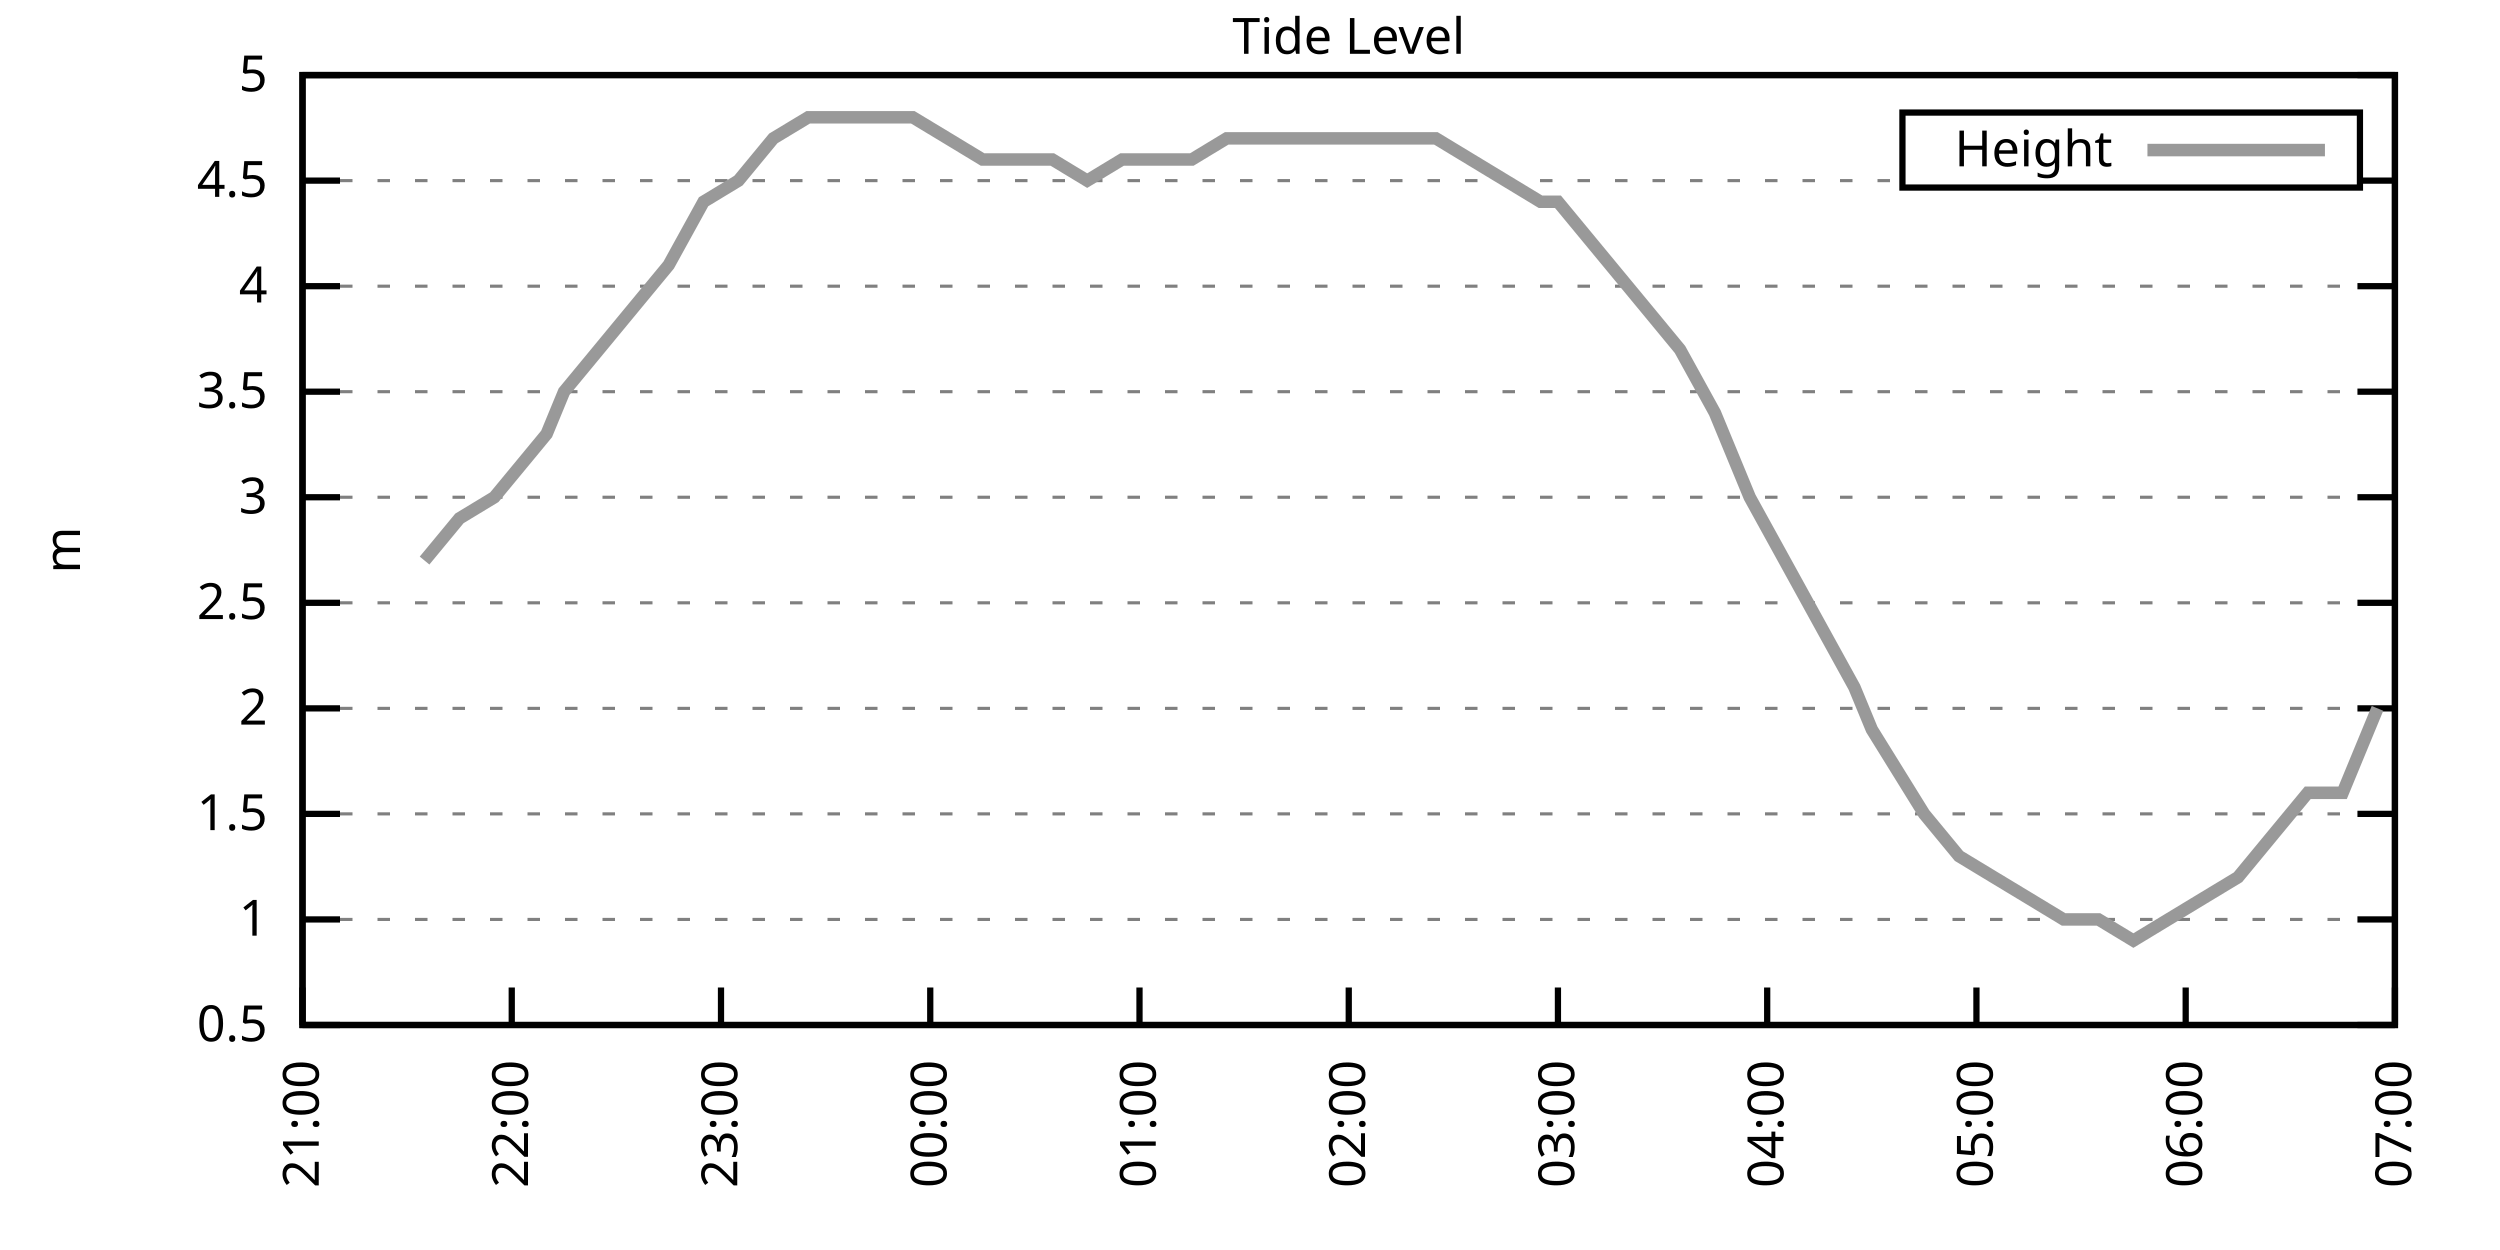
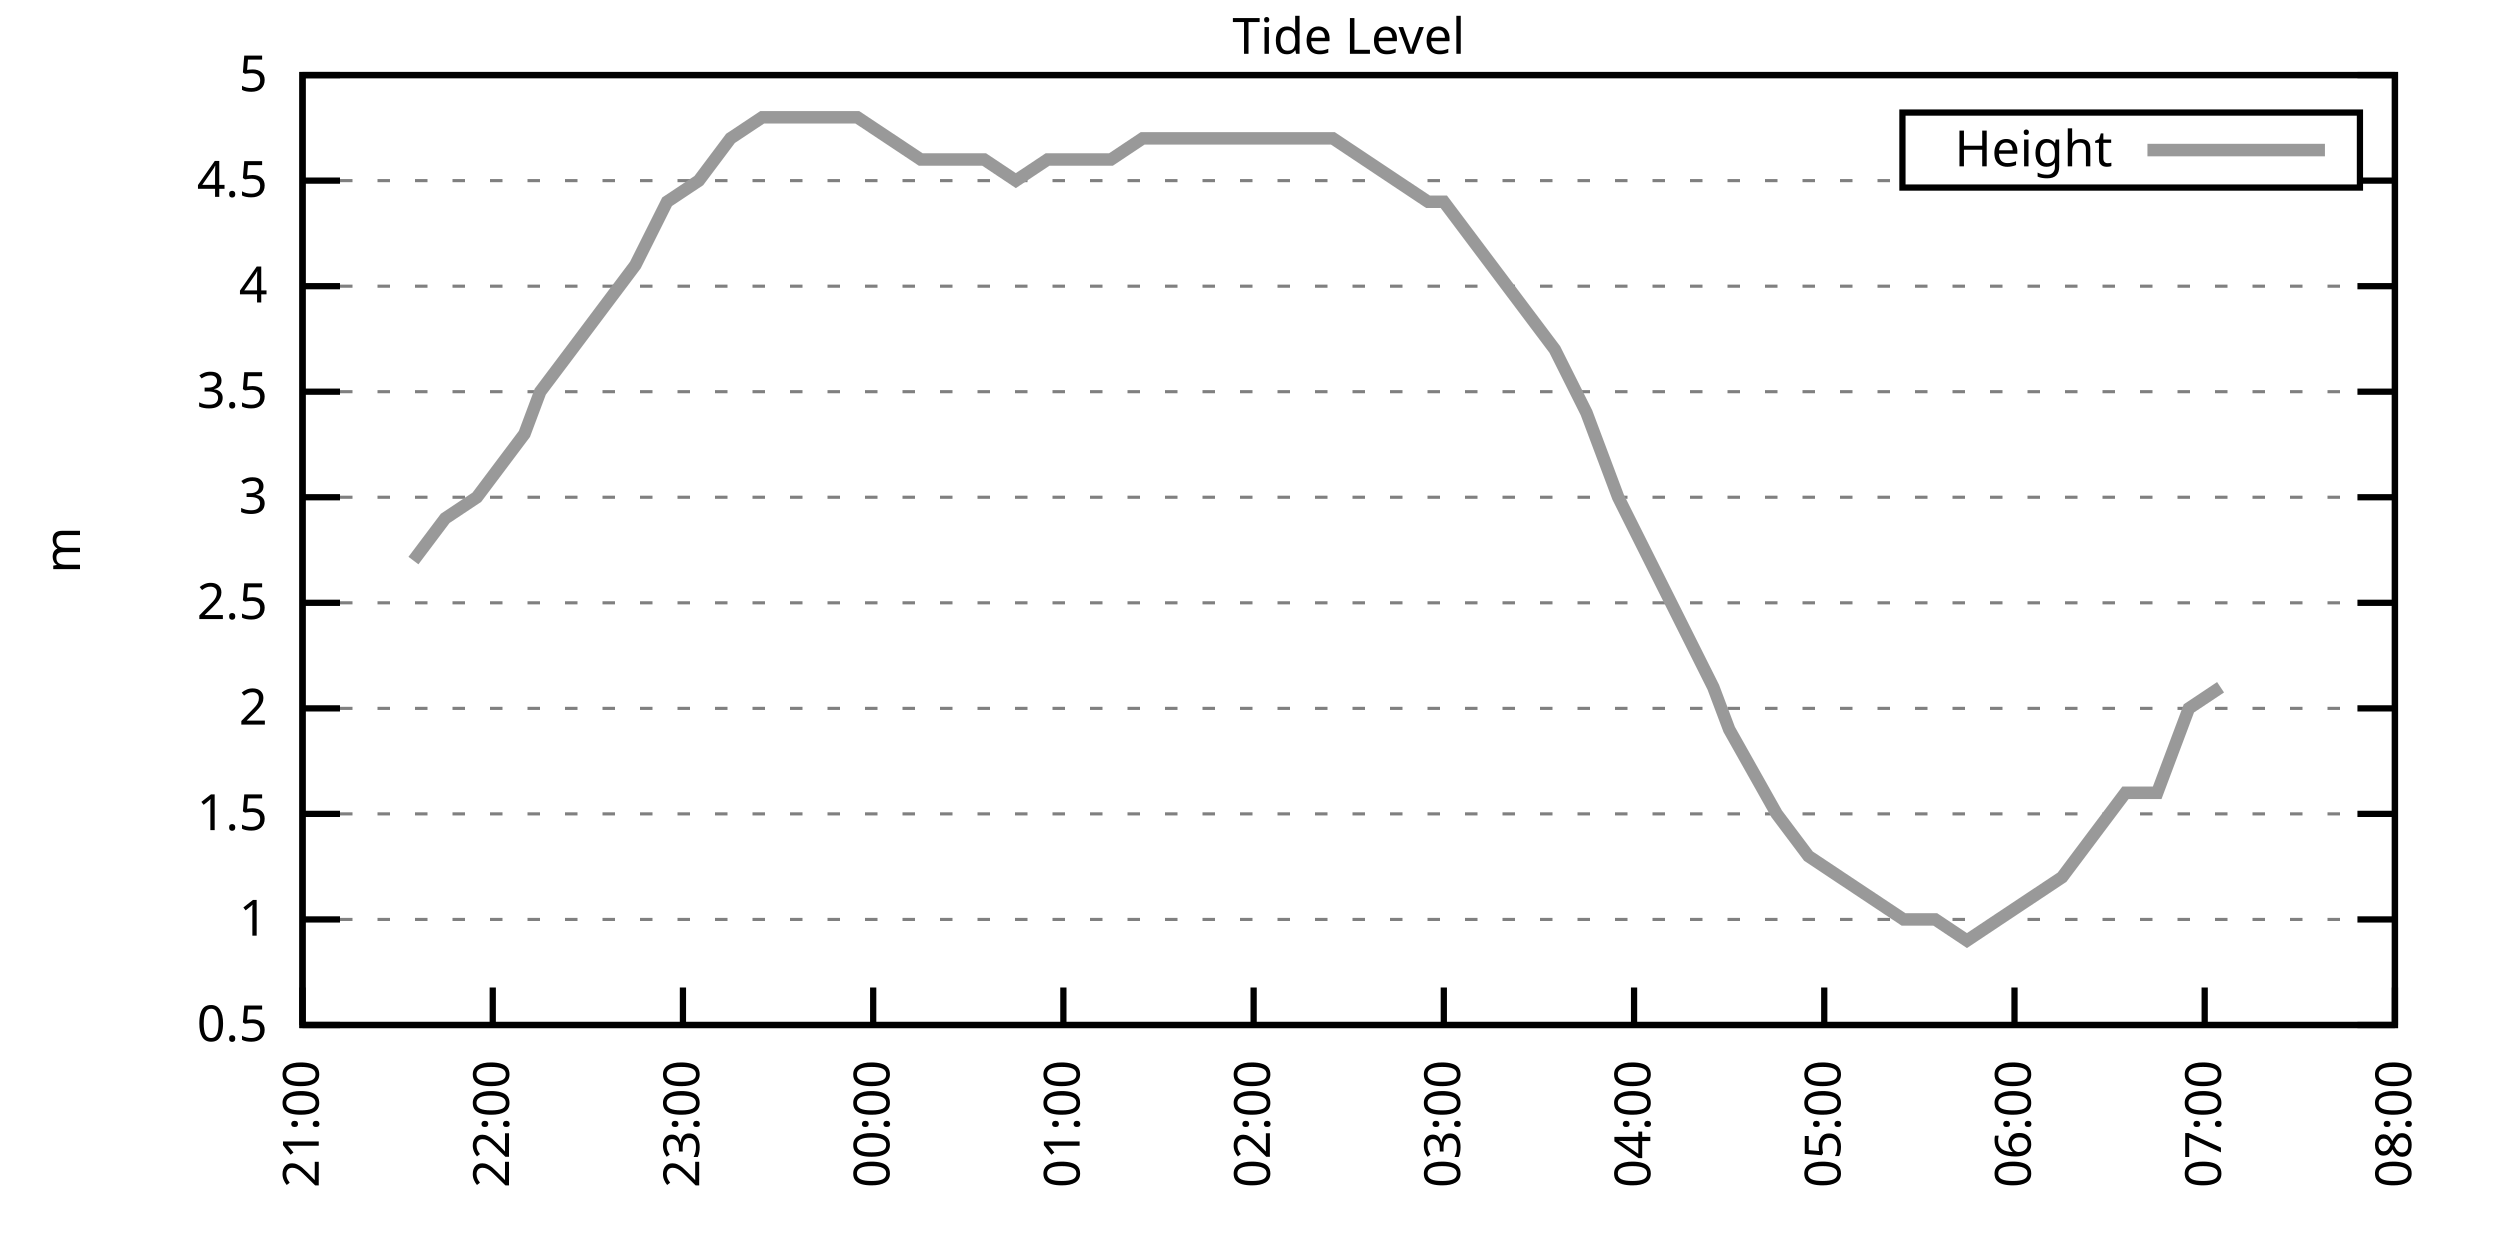
<svg xmlns="http://www.w3.org/2000/svg" xmlns:xlink="http://www.w3.org/1999/xlink" width="400" height="200" viewBox="0 0 400 200">
  <g id="gnuplot_canvas">
    <rect x="0" y="0" width="400" height="200" fill="none" />
    <defs>
      <circle id="gpDot" r="0.5" stroke-width="0.5" stroke="currentColor" />
      <path id="gpPt0" stroke-width="0.333" stroke="currentColor" d="M-1,0 h2 M0,-1 v2" />
      <path id="gpPt1" stroke-width="0.333" stroke="currentColor" d="M-1,-1 L1,1 M1,-1 L-1,1" />
      <path id="gpPt2" stroke-width="0.333" stroke="currentColor" d="M-1,0 L1,0 M0,-1 L0,1 M-1,-1 L1,1 M-1,1 L1,-1" />
      <rect id="gpPt3" stroke-width="0.333" stroke="currentColor" x="-1" y="-1" width="2" height="2" />
      <rect id="gpPt4" stroke-width="0.333" stroke="currentColor" fill="currentColor" x="-1" y="-1" width="2" height="2" />
      <circle id="gpPt5" stroke-width="0.333" stroke="currentColor" cx="0" cy="0" r="1" />
      <use xlink:href="#gpPt5" id="gpPt6" fill="currentColor" stroke="none" />
      <path id="gpPt7" stroke-width="0.333" stroke="currentColor" d="M0,-1.33 L-1.33,0.67 L1.33,0.67 z" />
      <use xlink:href="#gpPt7" id="gpPt8" fill="currentColor" stroke="none" />
      <use xlink:href="#gpPt7" id="gpPt9" stroke="currentColor" transform="rotate(180)" />
      <use xlink:href="#gpPt9" id="gpPt10" fill="currentColor" stroke="none" />
      <use xlink:href="#gpPt3" id="gpPt11" stroke="currentColor" transform="rotate(45)" />
      <use xlink:href="#gpPt11" id="gpPt12" fill="currentColor" stroke="none" />
      <path id="gpPt13" stroke-width="0.333" stroke="currentColor" d="M0,1.330 L1.265,0.411 L0.782,-1.067 L-0.782,-1.076 L-1.265,0.411 z" />
      <use xlink:href="#gpPt13" id="gpPt14" fill="currentColor" stroke="none" />
      <filter id="textbox" filterUnits="objectBoundingBox" x="0" y="0" height="1" width="1">
        <feFlood flood-color="white" flood-opacity="1" result="bgnd" />
        <feComposite in="SourceGraphic" in2="bgnd" operator="atop" />
      </filter>
      <filter id="greybox" filterUnits="objectBoundingBox" x="0" y="0" height="1" width="1">
        <feFlood flood-color="lightgrey" flood-opacity="1" result="grey" />
        <feComposite in="SourceGraphic" in2="grey" operator="atop" />
      </filter>
    </defs>
    <g fill="none" color="white" stroke="currentColor" stroke-width="1.00" stroke-linecap="butt" stroke-linejoin="miter">
</g>
    <g fill="none" color="black" stroke="currentColor" stroke-width="1.00" stroke-linecap="butt" stroke-linejoin="miter">
      <g stroke="none" shape-rendering="crispEdges">
        <polygon fill="rgb(255, 255, 255)" points="48.40,164.00 383.18,164.00 383.18,12.02 48.40,12.02 " />
      </g>
    </g>
    <g fill="none" color="black" stroke="currentColor" stroke-width="1.00" stroke-linecap="butt" stroke-linejoin="miter">
</g>
    <g fill="none" color="black" stroke="black" stroke-width="0.50" stroke-linecap="butt" stroke-linejoin="miter">
</g>
    <g fill="none" color="gray" stroke="currentColor" stroke-width="0.50" stroke-linecap="butt" stroke-linejoin="miter">
      <path stroke="gray" stroke-dasharray="2,4" class="gridline" d="M48.40,164.00 L383.19,164.00  " />
    </g>
    <g fill="none" color="gray" stroke="gray" stroke-width="1.00" stroke-linecap="butt" stroke-linejoin="miter">
</g>
    <g fill="none" color="black" stroke="currentColor" stroke-width="1.00" stroke-linecap="butt" stroke-linejoin="miter">
      <path stroke="black" d="M48.40,164.00 L54.40,164.00 M383.19,164.00 L377.19,164.00  " />
      <g transform="translate(42.80,166.60)" stroke="none" fill="black" font-family="Sans" font-size="8.00" text-anchor="end">
        <text>
          <tspan font-family="Sans"> 0.5</tspan>
        </text>
      </g>
    </g>
    <g fill="none" color="black" stroke="currentColor" stroke-width="1.00" stroke-linecap="butt" stroke-linejoin="miter">
</g>
    <g fill="none" color="black" stroke="black" stroke-width="0.50" stroke-linecap="butt" stroke-linejoin="miter">
</g>
    <g fill="none" color="gray" stroke="currentColor" stroke-width="0.50" stroke-linecap="butt" stroke-linejoin="miter">
      <path stroke="gray" stroke-dasharray="2,4" class="gridline" d="M48.40,147.11 L383.19,147.11  " />
    </g>
    <g fill="none" color="gray" stroke="gray" stroke-width="1.00" stroke-linecap="butt" stroke-linejoin="miter">
</g>
    <g fill="none" color="black" stroke="currentColor" stroke-width="1.00" stroke-linecap="butt" stroke-linejoin="miter">
      <path stroke="black" d="M48.40,147.11 L54.40,147.11 M383.19,147.11 L377.19,147.11  " />
      <g transform="translate(42.80,149.71)" stroke="none" fill="black" font-family="Sans" font-size="8.00" text-anchor="end">
        <text>
          <tspan font-family="Sans"> 1</tspan>
        </text>
      </g>
    </g>
    <g fill="none" color="black" stroke="currentColor" stroke-width="1.00" stroke-linecap="butt" stroke-linejoin="miter">
</g>
    <g fill="none" color="black" stroke="black" stroke-width="0.50" stroke-linecap="butt" stroke-linejoin="miter">
</g>
    <g fill="none" color="gray" stroke="currentColor" stroke-width="0.50" stroke-linecap="butt" stroke-linejoin="miter">
      <path stroke="gray" stroke-dasharray="2,4" class="gridline" d="M48.40,130.22 L383.19,130.22  " />
    </g>
    <g fill="none" color="gray" stroke="gray" stroke-width="1.00" stroke-linecap="butt" stroke-linejoin="miter">
</g>
    <g fill="none" color="black" stroke="currentColor" stroke-width="1.00" stroke-linecap="butt" stroke-linejoin="miter">
      <path stroke="black" d="M48.40,130.22 L54.40,130.22 M383.19,130.22 L377.19,130.22  " />
      <g transform="translate(42.80,132.82)" stroke="none" fill="black" font-family="Sans" font-size="8.00" text-anchor="end">
        <text>
          <tspan font-family="Sans"> 1.5</tspan>
        </text>
      </g>
    </g>
    <g fill="none" color="black" stroke="currentColor" stroke-width="1.00" stroke-linecap="butt" stroke-linejoin="miter">
</g>
    <g fill="none" color="black" stroke="black" stroke-width="0.50" stroke-linecap="butt" stroke-linejoin="miter">
</g>
    <g fill="none" color="gray" stroke="currentColor" stroke-width="0.50" stroke-linecap="butt" stroke-linejoin="miter">
      <path stroke="gray" stroke-dasharray="2,4" class="gridline" d="M48.40,113.34 L383.19,113.34  " />
    </g>
    <g fill="none" color="gray" stroke="gray" stroke-width="1.00" stroke-linecap="butt" stroke-linejoin="miter">
</g>
    <g fill="none" color="black" stroke="currentColor" stroke-width="1.00" stroke-linecap="butt" stroke-linejoin="miter">
      <path stroke="black" d="M48.40,113.34 L54.40,113.34 M383.19,113.34 L377.19,113.34  " />
      <g transform="translate(42.80,115.94)" stroke="none" fill="black" font-family="Sans" font-size="8.00" text-anchor="end">
        <text>
          <tspan font-family="Sans"> 2</tspan>
        </text>
      </g>
    </g>
    <g fill="none" color="black" stroke="currentColor" stroke-width="1.00" stroke-linecap="butt" stroke-linejoin="miter">
</g>
    <g fill="none" color="black" stroke="black" stroke-width="0.50" stroke-linecap="butt" stroke-linejoin="miter">
</g>
    <g fill="none" color="gray" stroke="currentColor" stroke-width="0.50" stroke-linecap="butt" stroke-linejoin="miter">
      <path stroke="gray" stroke-dasharray="2,4" class="gridline" d="M48.40,96.45 L383.19,96.45  " />
    </g>
    <g fill="none" color="gray" stroke="gray" stroke-width="1.00" stroke-linecap="butt" stroke-linejoin="miter">
</g>
    <g fill="none" color="black" stroke="currentColor" stroke-width="1.00" stroke-linecap="butt" stroke-linejoin="miter">
      <path stroke="black" d="M48.40,96.45 L54.40,96.45 M383.19,96.45 L377.19,96.45  " />
      <g transform="translate(42.80,99.05)" stroke="none" fill="black" font-family="Sans" font-size="8.00" text-anchor="end">
        <text>
          <tspan font-family="Sans"> 2.5</tspan>
        </text>
      </g>
    </g>
    <g fill="none" color="black" stroke="currentColor" stroke-width="1.00" stroke-linecap="butt" stroke-linejoin="miter">
</g>
    <g fill="none" color="black" stroke="black" stroke-width="0.50" stroke-linecap="butt" stroke-linejoin="miter">
</g>
    <g fill="none" color="gray" stroke="currentColor" stroke-width="0.50" stroke-linecap="butt" stroke-linejoin="miter">
      <path stroke="gray" stroke-dasharray="2,4" class="gridline" d="M48.40,79.56 L383.19,79.56  " />
    </g>
    <g fill="none" color="gray" stroke="gray" stroke-width="1.00" stroke-linecap="butt" stroke-linejoin="miter">
</g>
    <g fill="none" color="black" stroke="currentColor" stroke-width="1.00" stroke-linecap="butt" stroke-linejoin="miter">
      <path stroke="black" d="M48.40,79.56 L54.40,79.56 M383.19,79.56 L377.19,79.56  " />
      <g transform="translate(42.80,82.16)" stroke="none" fill="black" font-family="Sans" font-size="8.00" text-anchor="end">
        <text>
          <tspan font-family="Sans"> 3</tspan>
        </text>
      </g>
    </g>
    <g fill="none" color="black" stroke="currentColor" stroke-width="1.00" stroke-linecap="butt" stroke-linejoin="miter">
</g>
    <g fill="none" color="black" stroke="black" stroke-width="0.50" stroke-linecap="butt" stroke-linejoin="miter">
</g>
    <g fill="none" color="gray" stroke="currentColor" stroke-width="0.50" stroke-linecap="butt" stroke-linejoin="miter">
      <path stroke="gray" stroke-dasharray="2,4" class="gridline" d="M48.40,62.67 L383.19,62.67  " />
    </g>
    <g fill="none" color="gray" stroke="gray" stroke-width="1.00" stroke-linecap="butt" stroke-linejoin="miter">
</g>
    <g fill="none" color="black" stroke="currentColor" stroke-width="1.00" stroke-linecap="butt" stroke-linejoin="miter">
      <path stroke="black" d="M48.40,62.67 L54.40,62.67 M383.19,62.67 L377.19,62.67  " />
      <g transform="translate(42.80,65.27)" stroke="none" fill="black" font-family="Sans" font-size="8.00" text-anchor="end">
        <text>
          <tspan font-family="Sans"> 3.5</tspan>
        </text>
      </g>
    </g>
    <g fill="none" color="black" stroke="currentColor" stroke-width="1.00" stroke-linecap="butt" stroke-linejoin="miter">
</g>
    <g fill="none" color="black" stroke="black" stroke-width="0.50" stroke-linecap="butt" stroke-linejoin="miter">
</g>
    <g fill="none" color="gray" stroke="currentColor" stroke-width="0.50" stroke-linecap="butt" stroke-linejoin="miter">
      <path stroke="gray" stroke-dasharray="2,4" class="gridline" d="M48.40,45.79 L383.19,45.79  " />
    </g>
    <g fill="none" color="gray" stroke="gray" stroke-width="1.00" stroke-linecap="butt" stroke-linejoin="miter">
</g>
    <g fill="none" color="black" stroke="currentColor" stroke-width="1.00" stroke-linecap="butt" stroke-linejoin="miter">
      <path stroke="black" d="M48.40,45.79 L54.40,45.79 M383.19,45.79 L377.19,45.79  " />
      <g transform="translate(42.80,48.39)" stroke="none" fill="black" font-family="Sans" font-size="8.00" text-anchor="end">
        <text>
          <tspan font-family="Sans"> 4</tspan>
        </text>
      </g>
    </g>
    <g fill="none" color="black" stroke="currentColor" stroke-width="1.00" stroke-linecap="butt" stroke-linejoin="miter">
</g>
    <g fill="none" color="black" stroke="black" stroke-width="0.50" stroke-linecap="butt" stroke-linejoin="miter">
</g>
    <g fill="none" color="gray" stroke="currentColor" stroke-width="0.50" stroke-linecap="butt" stroke-linejoin="miter">
      <path stroke="gray" stroke-dasharray="2,4" class="gridline" d="M48.40,28.90 L304.39,28.90 M377.59,28.90 L383.19,28.90  " />
    </g>
    <g fill="none" color="gray" stroke="gray" stroke-width="1.00" stroke-linecap="butt" stroke-linejoin="miter">
</g>
    <g fill="none" color="black" stroke="currentColor" stroke-width="1.00" stroke-linecap="butt" stroke-linejoin="miter">
      <path stroke="black" d="M48.40,28.90 L54.40,28.90 M383.19,28.90 L377.19,28.90  " />
      <g transform="translate(42.80,31.50)" stroke="none" fill="black" font-family="Sans" font-size="8.00" text-anchor="end">
        <text>
          <tspan font-family="Sans"> 4.5</tspan>
        </text>
      </g>
    </g>
    <g fill="none" color="black" stroke="currentColor" stroke-width="1.00" stroke-linecap="butt" stroke-linejoin="miter">
</g>
    <g fill="none" color="black" stroke="black" stroke-width="0.50" stroke-linecap="butt" stroke-linejoin="miter">
</g>
    <g fill="none" color="gray" stroke="currentColor" stroke-width="0.50" stroke-linecap="butt" stroke-linejoin="miter">
      <path stroke="gray" stroke-dasharray="2,4" class="gridline" d="M48.40,12.01 L383.19,12.01  " />
    </g>
    <g fill="none" color="gray" stroke="gray" stroke-width="1.00" stroke-linecap="butt" stroke-linejoin="miter">
</g>
    <g fill="none" color="black" stroke="currentColor" stroke-width="1.00" stroke-linecap="butt" stroke-linejoin="miter">
      <path stroke="black" d="M48.40,12.01 L54.40,12.01 M383.19,12.01 L377.19,12.01  " />
      <g transform="translate(42.80,14.61)" stroke="none" fill="black" font-family="Sans" font-size="8.00" text-anchor="end">
        <text>
          <tspan font-family="Sans"> 5</tspan>
        </text>
      </g>
    </g>
    <g fill="none" color="black" stroke="currentColor" stroke-width="1.00" stroke-linecap="butt" stroke-linejoin="miter">
      <path stroke="black" d="M48.40,164.00 L48.40,158.00  " />
      <g transform="translate(51.00,169.60) rotate(270.00)" stroke="none" fill="black" font-family="Sans" font-size="8.00" text-anchor="end">
        <text>
          <tspan font-family="Sans">21:00</tspan>
        </text>
      </g>
    </g>
    <g fill="none" color="black" stroke="currentColor" stroke-width="1.00" stroke-linecap="butt" stroke-linejoin="miter">
-       <path stroke="black" d="M81.88,164.00 L81.88,158.00  " />
-       <g transform="translate(84.48,169.60) rotate(270.00)" stroke="none" fill="black" font-family="Sans" font-size="8.00" text-anchor="end">
+       <path stroke="black" d="M78.84,164.00 L78.84,158.00  " />
+       <g transform="translate(81.44,169.60) rotate(270.00)" stroke="none" fill="black" font-family="Sans" font-size="8.00" text-anchor="end">
        <text>
          <tspan font-family="Sans">22:00</tspan>
        </text>
      </g>
    </g>
    <g fill="none" color="black" stroke="currentColor" stroke-width="1.00" stroke-linecap="butt" stroke-linejoin="miter">
-       <path stroke="black" d="M115.36,164.00 L115.36,158.00  " />
-       <g transform="translate(117.96,169.60) rotate(270.00)" stroke="none" fill="black" font-family="Sans" font-size="8.00" text-anchor="end">
+       <path stroke="black" d="M109.27,164.00 L109.27,158.00  " />
+       <g transform="translate(111.87,169.60) rotate(270.00)" stroke="none" fill="black" font-family="Sans" font-size="8.00" text-anchor="end">
        <text>
          <tspan font-family="Sans">23:00</tspan>
        </text>
      </g>
    </g>
    <g fill="none" color="black" stroke="currentColor" stroke-width="1.00" stroke-linecap="butt" stroke-linejoin="miter">
-       <path stroke="black" d="M148.84,164.00 L148.84,158.00  " />
-       <g transform="translate(151.44,169.60) rotate(270.00)" stroke="none" fill="black" font-family="Sans" font-size="8.00" text-anchor="end">
+       <path stroke="black" d="M139.71,164.00 L139.71,158.00  " />
+       <g transform="translate(142.31,169.60) rotate(270.00)" stroke="none" fill="black" font-family="Sans" font-size="8.00" text-anchor="end">
        <text>
          <tspan font-family="Sans">00:00</tspan>
        </text>
      </g>
    </g>
    <g fill="none" color="black" stroke="currentColor" stroke-width="1.00" stroke-linecap="butt" stroke-linejoin="miter">
-       <path stroke="black" d="M182.32,164.00 L182.32,158.00  " />
-       <g transform="translate(184.92,169.60) rotate(270.00)" stroke="none" fill="black" font-family="Sans" font-size="8.00" text-anchor="end">
+       <path stroke="black" d="M170.14,164.00 L170.14,158.00  " />
+       <g transform="translate(172.74,169.60) rotate(270.00)" stroke="none" fill="black" font-family="Sans" font-size="8.00" text-anchor="end">
        <text>
          <tspan font-family="Sans">01:00</tspan>
        </text>
      </g>
    </g>
    <g fill="none" color="black" stroke="currentColor" stroke-width="1.00" stroke-linecap="butt" stroke-linejoin="miter">
-       <path stroke="black" d="M215.80,164.00 L215.80,158.00  " />
-       <g transform="translate(218.40,169.60) rotate(270.00)" stroke="none" fill="black" font-family="Sans" font-size="8.00" text-anchor="end">
+       <path stroke="black" d="M200.58,164.00 L200.58,158.00  " />
+       <g transform="translate(203.18,169.60) rotate(270.00)" stroke="none" fill="black" font-family="Sans" font-size="8.00" text-anchor="end">
        <text>
          <tspan font-family="Sans">02:00</tspan>
        </text>
      </g>
    </g>
    <g fill="none" color="black" stroke="currentColor" stroke-width="1.00" stroke-linecap="butt" stroke-linejoin="miter">
-       <path stroke="black" d="M249.27,164.00 L249.27,158.00  " />
-       <g transform="translate(251.87,169.60) rotate(270.00)" stroke="none" fill="black" font-family="Sans" font-size="8.00" text-anchor="end">
+       <path stroke="black" d="M231.01,164.00 L231.01,158.00  " />
+       <g transform="translate(233.61,169.60) rotate(270.00)" stroke="none" fill="black" font-family="Sans" font-size="8.00" text-anchor="end">
        <text>
          <tspan font-family="Sans">03:00</tspan>
        </text>
      </g>
    </g>
    <g fill="none" color="black" stroke="currentColor" stroke-width="1.00" stroke-linecap="butt" stroke-linejoin="miter">
-       <path stroke="black" d="M282.75,164.00 L282.75,158.00  " />
-       <g transform="translate(285.35,169.60) rotate(270.00)" stroke="none" fill="black" font-family="Sans" font-size="8.00" text-anchor="end">
+       <path stroke="black" d="M261.45,164.00 L261.45,158.00  " />
+       <g transform="translate(264.05,169.60) rotate(270.00)" stroke="none" fill="black" font-family="Sans" font-size="8.00" text-anchor="end">
        <text>
          <tspan font-family="Sans">04:00</tspan>
        </text>
      </g>
    </g>
    <g fill="none" color="black" stroke="currentColor" stroke-width="1.00" stroke-linecap="butt" stroke-linejoin="miter">
-       <path stroke="black" d="M316.23,164.00 L316.23,158.00  " />
-       <g transform="translate(318.83,169.60) rotate(270.00)" stroke="none" fill="black" font-family="Sans" font-size="8.00" text-anchor="end">
+       <path stroke="black" d="M291.88,164.00 L291.88,158.00  " />
+       <g transform="translate(294.48,169.60) rotate(270.00)" stroke="none" fill="black" font-family="Sans" font-size="8.00" text-anchor="end">
        <text>
          <tspan font-family="Sans">05:00</tspan>
        </text>
      </g>
    </g>
    <g fill="none" color="black" stroke="currentColor" stroke-width="1.00" stroke-linecap="butt" stroke-linejoin="miter">
-       <path stroke="black" d="M349.71,164.00 L349.71,158.00  " />
-       <g transform="translate(352.31,169.60) rotate(270.00)" stroke="none" fill="black" font-family="Sans" font-size="8.00" text-anchor="end">
+       <path stroke="black" d="M322.32,164.00 L322.32,158.00  " />
+       <g transform="translate(324.92,169.60) rotate(270.00)" stroke="none" fill="black" font-family="Sans" font-size="8.00" text-anchor="end">
        <text>
          <tspan font-family="Sans">06:00</tspan>
+         </text>
+       </g>
+     </g>
+     <g fill="none" color="black" stroke="currentColor" stroke-width="1.00" stroke-linecap="butt" stroke-linejoin="miter">
+       <path stroke="black" d="M352.75,164.00 L352.75,158.00  " />
+       <g transform="translate(355.35,169.60) rotate(270.00)" stroke="none" fill="black" font-family="Sans" font-size="8.00" text-anchor="end">
+         <text>
+           <tspan font-family="Sans">07:00</tspan>
        </text>
      </g>
    </g>
    <g fill="none" color="black" stroke="currentColor" stroke-width="1.00" stroke-linecap="butt" stroke-linejoin="miter">
      <path stroke="black" d="M383.19,164.00 L383.19,158.00  " />
      <g transform="translate(385.79,169.60) rotate(270.00)" stroke="none" fill="black" font-family="Sans" font-size="8.00" text-anchor="end">
        <text>
-           <tspan font-family="Sans">07:00</tspan>
+           <tspan font-family="Sans">08:00</tspan>
        </text>
      </g>
    </g>
    <g fill="none" color="black" stroke="currentColor" stroke-width="1.00" stroke-linecap="butt" stroke-linejoin="miter">
</g>
    <g fill="none" color="black" stroke="currentColor" stroke-width="1.00" stroke-linecap="butt" stroke-linejoin="miter">
      <path stroke="black" d="M48.40,12.01 L48.40,164.00 L383.19,164.00 L383.19,12.01 L48.40,12.01 Z  " />
    </g>
    <g fill="none" color="black" stroke="currentColor" stroke-width="1.00" stroke-linecap="butt" stroke-linejoin="miter">
</g>
    <g fill="none" color="black" stroke="currentColor" stroke-width="1.00" stroke-linecap="butt" stroke-linejoin="miter">
      <path stroke="black" d="M304.39,30.01 L304.39,18.01 L377.59,18.01 L377.59,30.01 L304.39,30.01 Z  " />
    </g>
    <g id="Tide_level_plot_1">
      <g fill="none" color="white" stroke="black" stroke-width="2.00" stroke-linecap="butt" stroke-linejoin="miter">
</g>
      <g fill="none" color="black" stroke="currentColor" stroke-width="2.00" stroke-linecap="butt" stroke-linejoin="miter">
        <g transform="translate(337.99,26.61)" stroke="none" fill="black" font-family="Sans" font-size="8.00" text-anchor="end">
          <text>
            <tspan font-family="Sans">Height</tspan>
          </text>
        </g>
      </g>
      <g fill="none" color="black" stroke="currentColor" stroke-width="2.00" stroke-linecap="butt" stroke-linejoin="miter">
-         <path stroke="rgb(153, 153, 153)" d="M343.59,24.01 L371.99,24.01 M67.93,89.69 L73.51,82.94 L79.09,79.56 L84.67,72.81 L87.46,69.43 L90.25,62.67   L95.83,55.92 L101.41,49.16 L106.99,42.41 L112.57,32.28 L118.15,28.90 L123.73,22.14 L129.31,18.77 L134.89,18.77   L140.47,18.77 L146.05,18.77 L151.63,22.14 L157.21,25.52 L162.79,25.52 L168.37,25.52 L173.95,28.90 L179.53,25.52   L185.11,25.52 L190.69,25.52 L196.27,22.14 L201.85,22.14 L207.43,22.14 L213.01,22.14 L218.58,22.14 L224.16,22.14   L229.74,22.14 L235.32,25.52 L240.90,28.90 L246.48,32.28 L249.27,32.28 L257.64,42.41 L263.22,49.16 L268.80,55.92   L274.38,66.05 L279.96,79.56 L285.54,89.69 L291.12,99.83 L296.70,109.96 L299.49,116.71 L307.86,130.22 L313.44,136.98   L319.02,140.36 L324.60,143.73 L330.18,147.11 L335.76,147.11 L341.34,150.49 L346.92,147.11 L352.50,143.73 L358.08,140.36   L363.66,133.60 L369.24,126.85 L374.82,126.85 L380.40,113.34  " />
+         <path stroke="rgb(153, 153, 153)" d="M343.59,24.01 L371.99,24.01 M66.15,89.69 L71.23,82.94 L76.30,79.56 L81.37,72.81 L83.91,69.43 L86.44,62.67   L91.52,55.92 L96.59,49.16 L101.66,42.41 L106.73,32.28 L111.81,28.90 L116.88,22.14 L121.95,18.77 L127.02,18.77   L132.10,18.77 L137.17,18.77 L142.24,22.14 L147.32,25.52 L152.39,25.52 L157.46,25.52 L162.53,28.90 L167.61,25.52   L172.68,25.52 L177.75,25.52 L182.82,22.14 L187.90,22.14 L192.97,22.14 L198.04,22.14 L203.11,22.14 L208.19,22.14   L213.26,22.14 L218.33,25.52 L223.40,28.90 L228.48,32.28 L231.01,32.28 L238.62,42.41 L243.69,49.16 L248.77,55.92   L253.84,66.05 L258.91,79.56 L263.98,89.69 L269.06,99.83 L274.13,109.96 L276.67,116.71 L284.27,130.22 L289.35,136.98   L294.42,140.36 L299.49,143.73 L304.57,147.11 L309.64,147.11 L314.71,150.49 L319.78,147.11 L324.86,143.73 L329.93,140.36   L335.00,133.60 L340.07,126.85 L345.15,126.85 L350.22,113.34 L355.29,109.96  " />
      </g>
    </g>
    <g fill="none" color="black" stroke="currentColor" stroke-width="2.00" stroke-linecap="butt" stroke-linejoin="miter">
</g>
    <g fill="none" color="black" stroke="black" stroke-width="1.00" stroke-linecap="butt" stroke-linejoin="miter">
</g>
    <g fill="none" color="black" stroke="currentColor" stroke-width="1.00" stroke-linecap="butt" stroke-linejoin="miter">
      <path stroke="black" d="M48.40,12.01 L48.40,164.00 L383.19,164.00 L383.19,12.01 L48.40,12.01 Z  " />
      <g transform="translate(12.80,88.01) rotate(270.00)" stroke="none" fill="black" font-family="Sans" font-size="8.00" text-anchor="middle">
        <text>
          <tspan font-family="Sans">m</tspan>
        </text>
      </g>
    </g>
    <g fill="none" color="black" stroke="currentColor" stroke-width="1.00" stroke-linecap="butt" stroke-linejoin="miter">
</g>
    <g fill="none" color="black" stroke="currentColor" stroke-width="1.00" stroke-linecap="butt" stroke-linejoin="miter">
      <g transform="translate(215.79,8.61)" stroke="none" fill="black" font-family="Sans" font-size="8.00" text-anchor="middle">
        <text>
          <tspan font-family="Sans">Tide Level</tspan>
        </text>
      </g>
    </g>
    <g fill="none" color="black" stroke="currentColor" stroke-width="1.00" stroke-linecap="butt" stroke-linejoin="miter">
</g>
  </g>
</svg>
